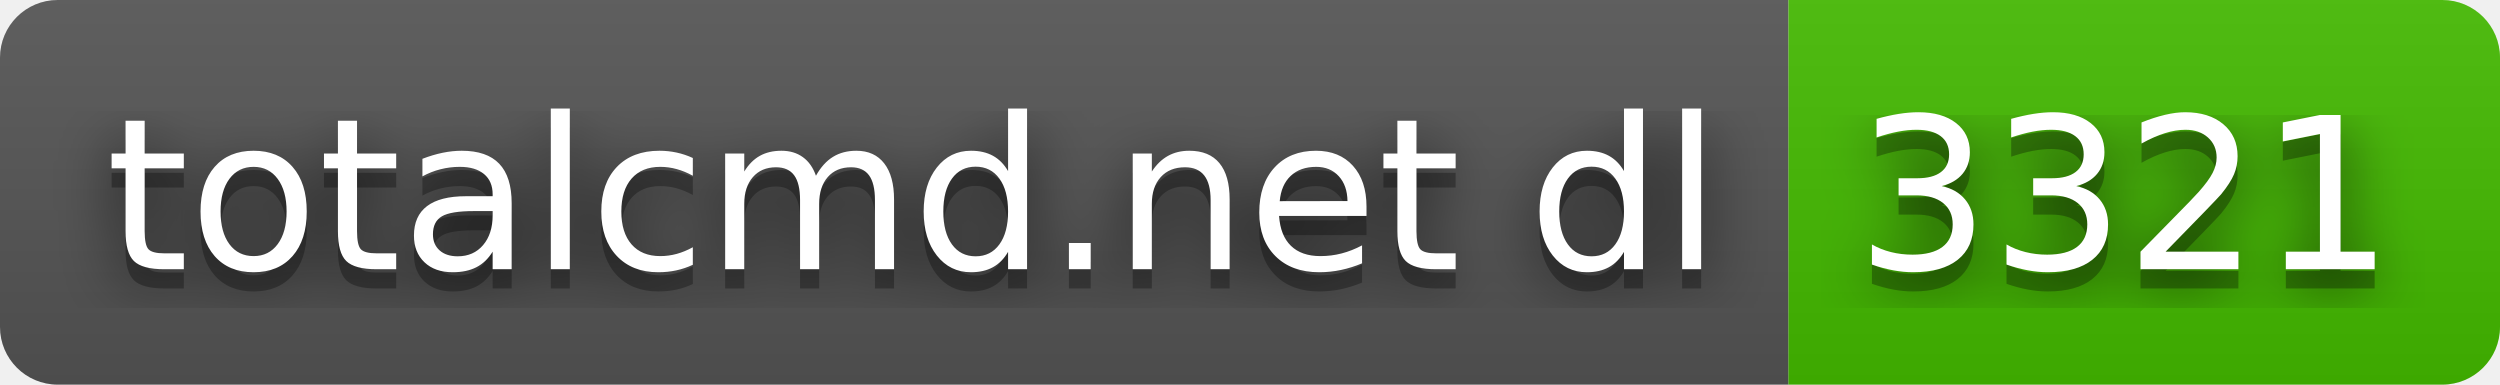
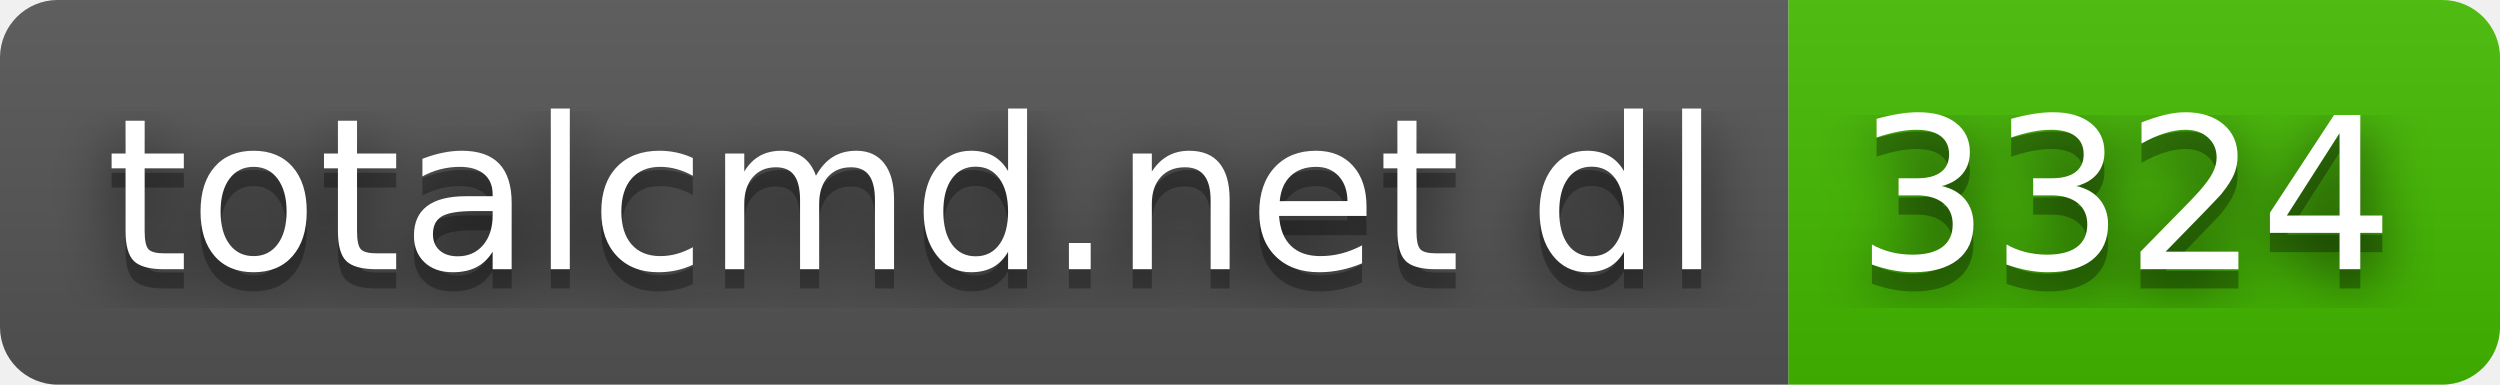
- <svg xmlns="http://www.w3.org/2000/svg" width="130" height="20" role="img" aria-label="totalcmd.net dl: 3321">
+ <svg xmlns="http://www.w3.org/2000/svg" width="130" height="20" role="img" aria-label="totalcmd.net dl: 3324">
  <filter id="blur">
    <feGaussianBlur stdDeviation="16" />
  </filter>
  <linearGradient id="s" x2="0" y2="100%">
    <stop offset="0" stop-color="#bbb" stop-opacity=".1" />
    <stop offset="1" stop-opacity=".1" />
  </linearGradient>
  <clipPath id="r">
    <rect width="130" height="20" rx="3" />
  </clipPath>
  <g clip-path="url(#r)">
    <rect width="93" height="20" fill="#555" />
    <rect x="93" width="37" height="20" fill="#4b0" />
    <rect width="130" height="20" fill="url(#s)" />
  </g>
  <g fill="#fff" text-anchor="middle" font-family="Verdana,Geneva,DejaVu Sans,sans-serif" text-rendering="geometricPrecision" font-size="110">
    <g transform="scale(.1)">
      <g aria-hidden="true" fill="#010101">
        <text x="475" y="150" fill-opacity=".8" filter="url(#blur)" textLength="830">totalcmd.net dl</text>
        <text x="475" y="150" fill-opacity=".3" textLength="830">totalcmd.net dl</text>
      </g>
      <text x="475" y="140" textLength="830">totalcmd.net dl</text>
    </g>
    <g transform="scale(.1)">
      <g aria-hidden="true" fill="#010101">
-         <text x="1105" y="150" fill-opacity=".8" filter="url(#blur)" textLength="270">3321</text>
-         <text x="1105" y="150" fill-opacity=".3" textLength="270">3321</text>
+         <text x="1105" y="150" fill-opacity=".8" filter="url(#blur)" textLength="270">3324</text>
+         <text x="1105" y="150" fill-opacity=".3" textLength="270">3324</text>
      </g>
-       <text x="1105" y="140" textLength="270">3321</text>
+       <text x="1105" y="140" textLength="270">3324</text>
    </g>
  </g>
</svg>
